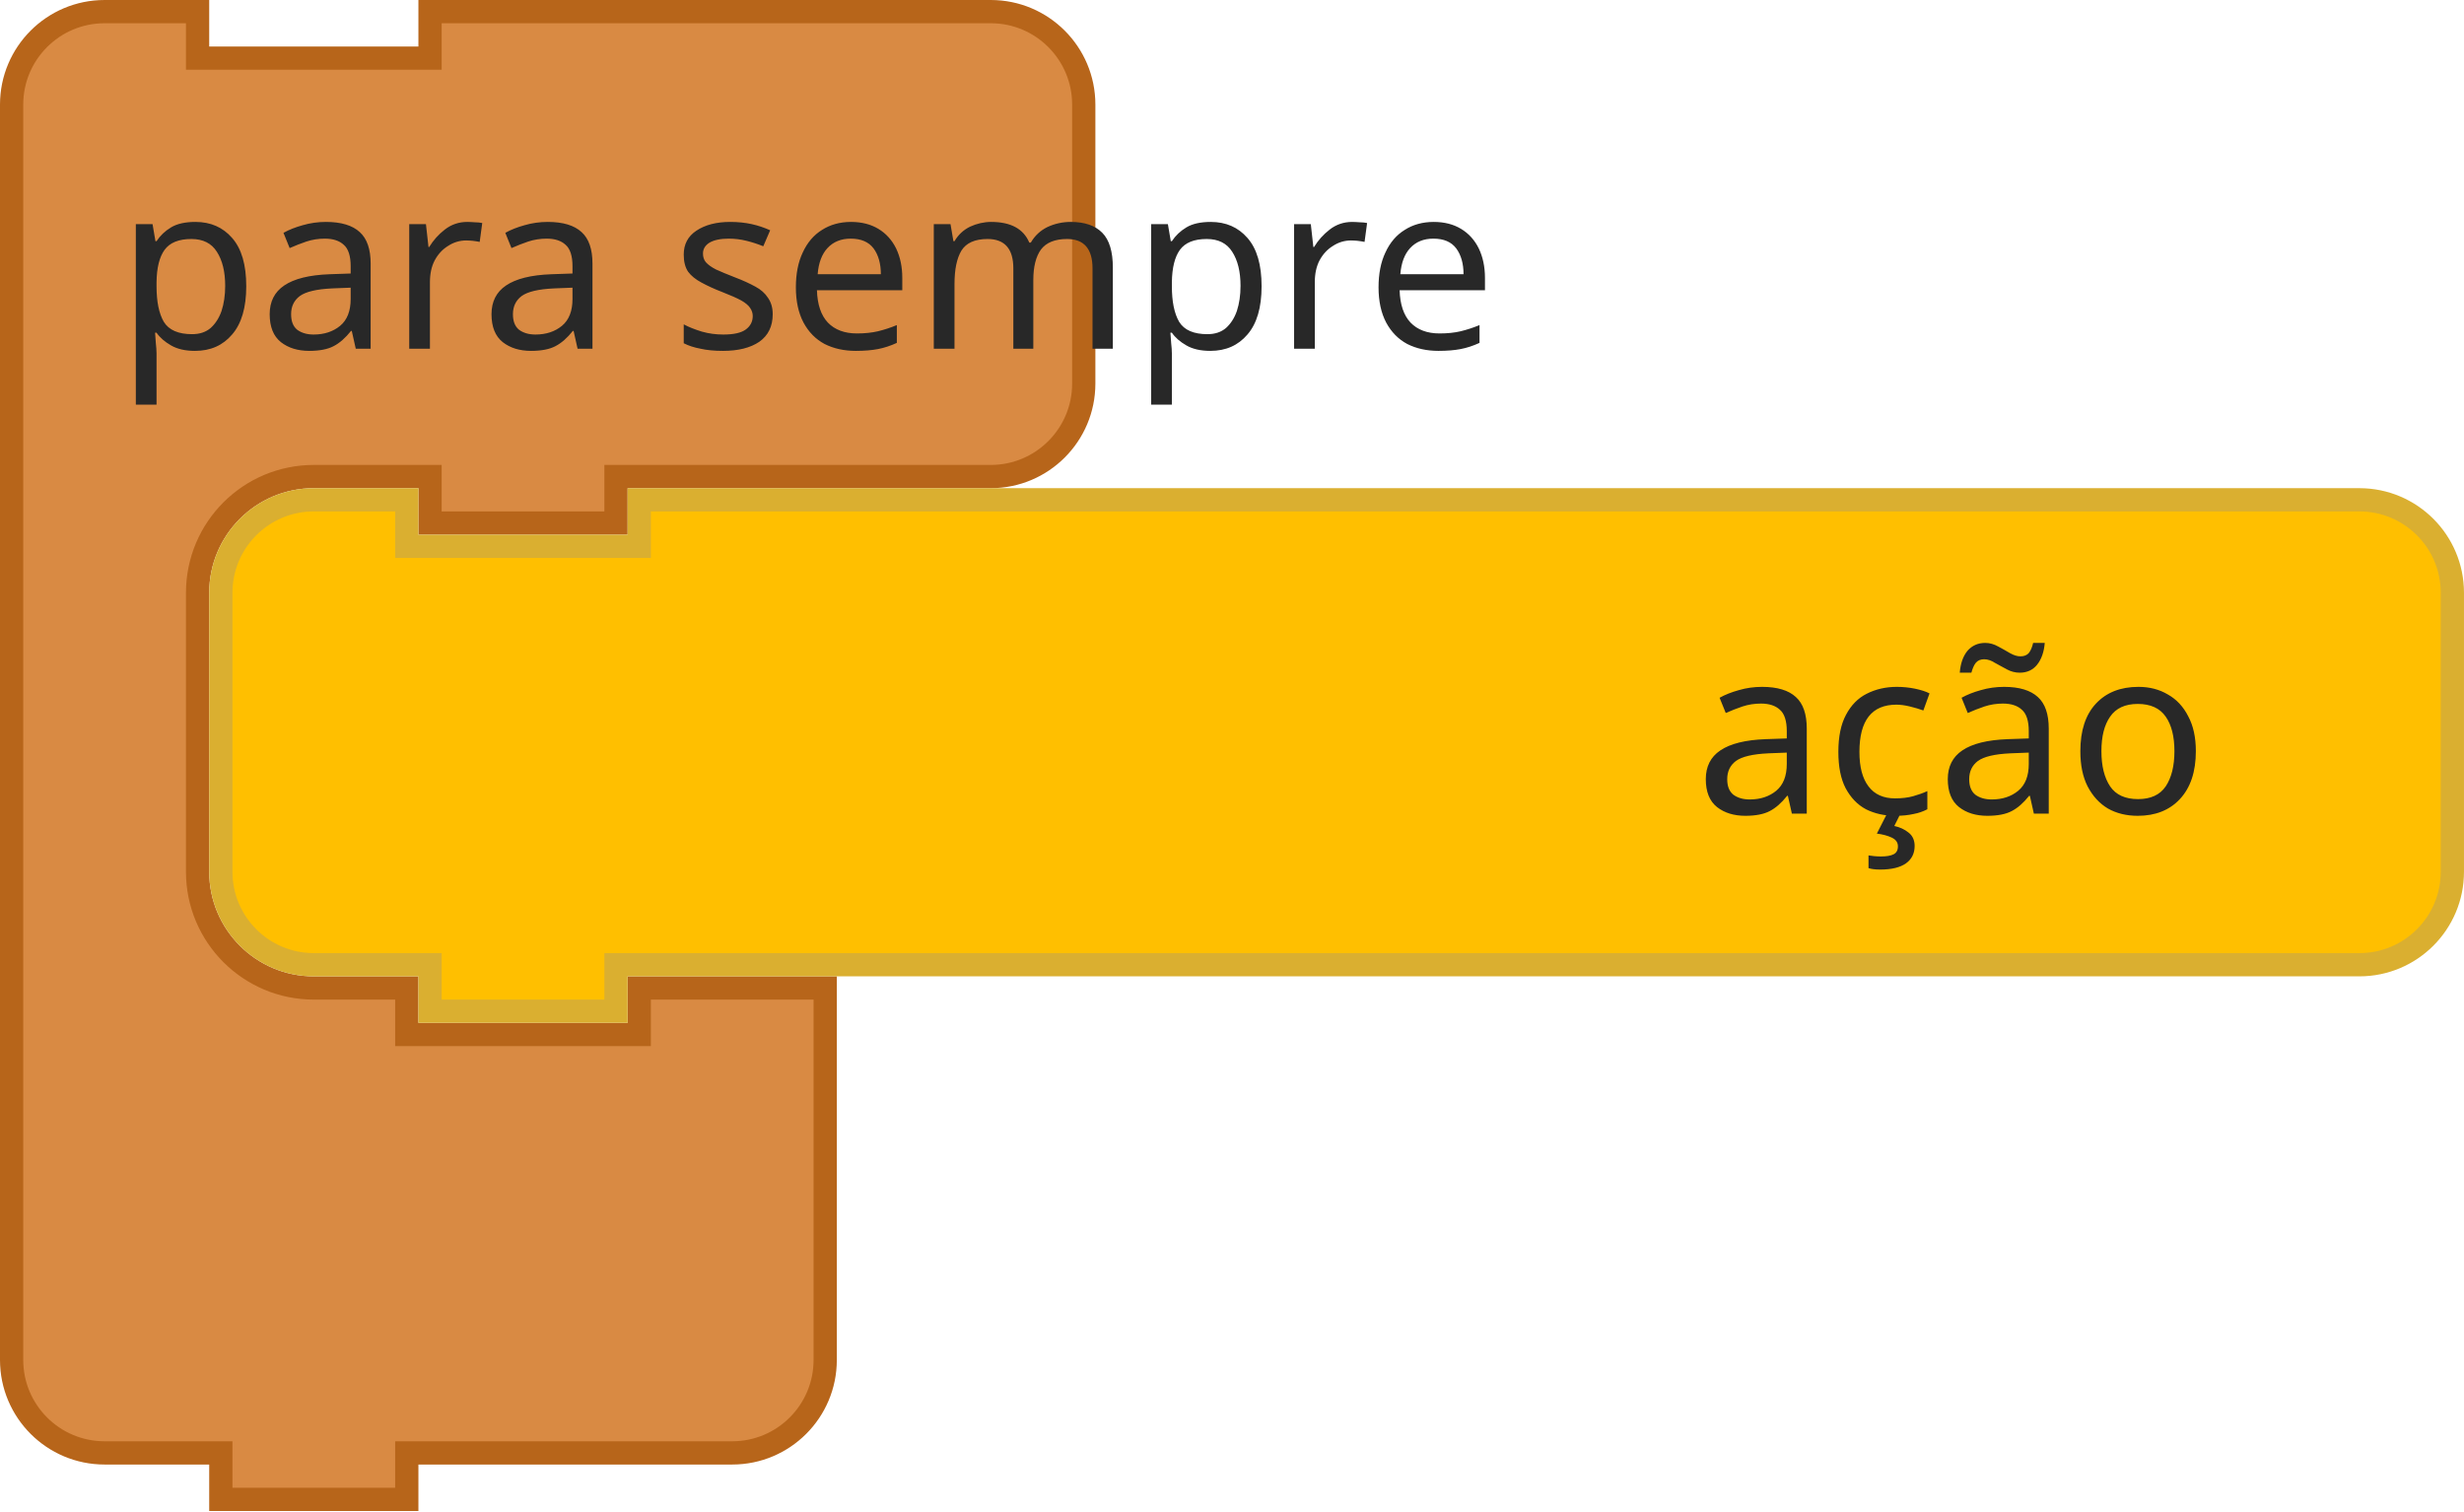
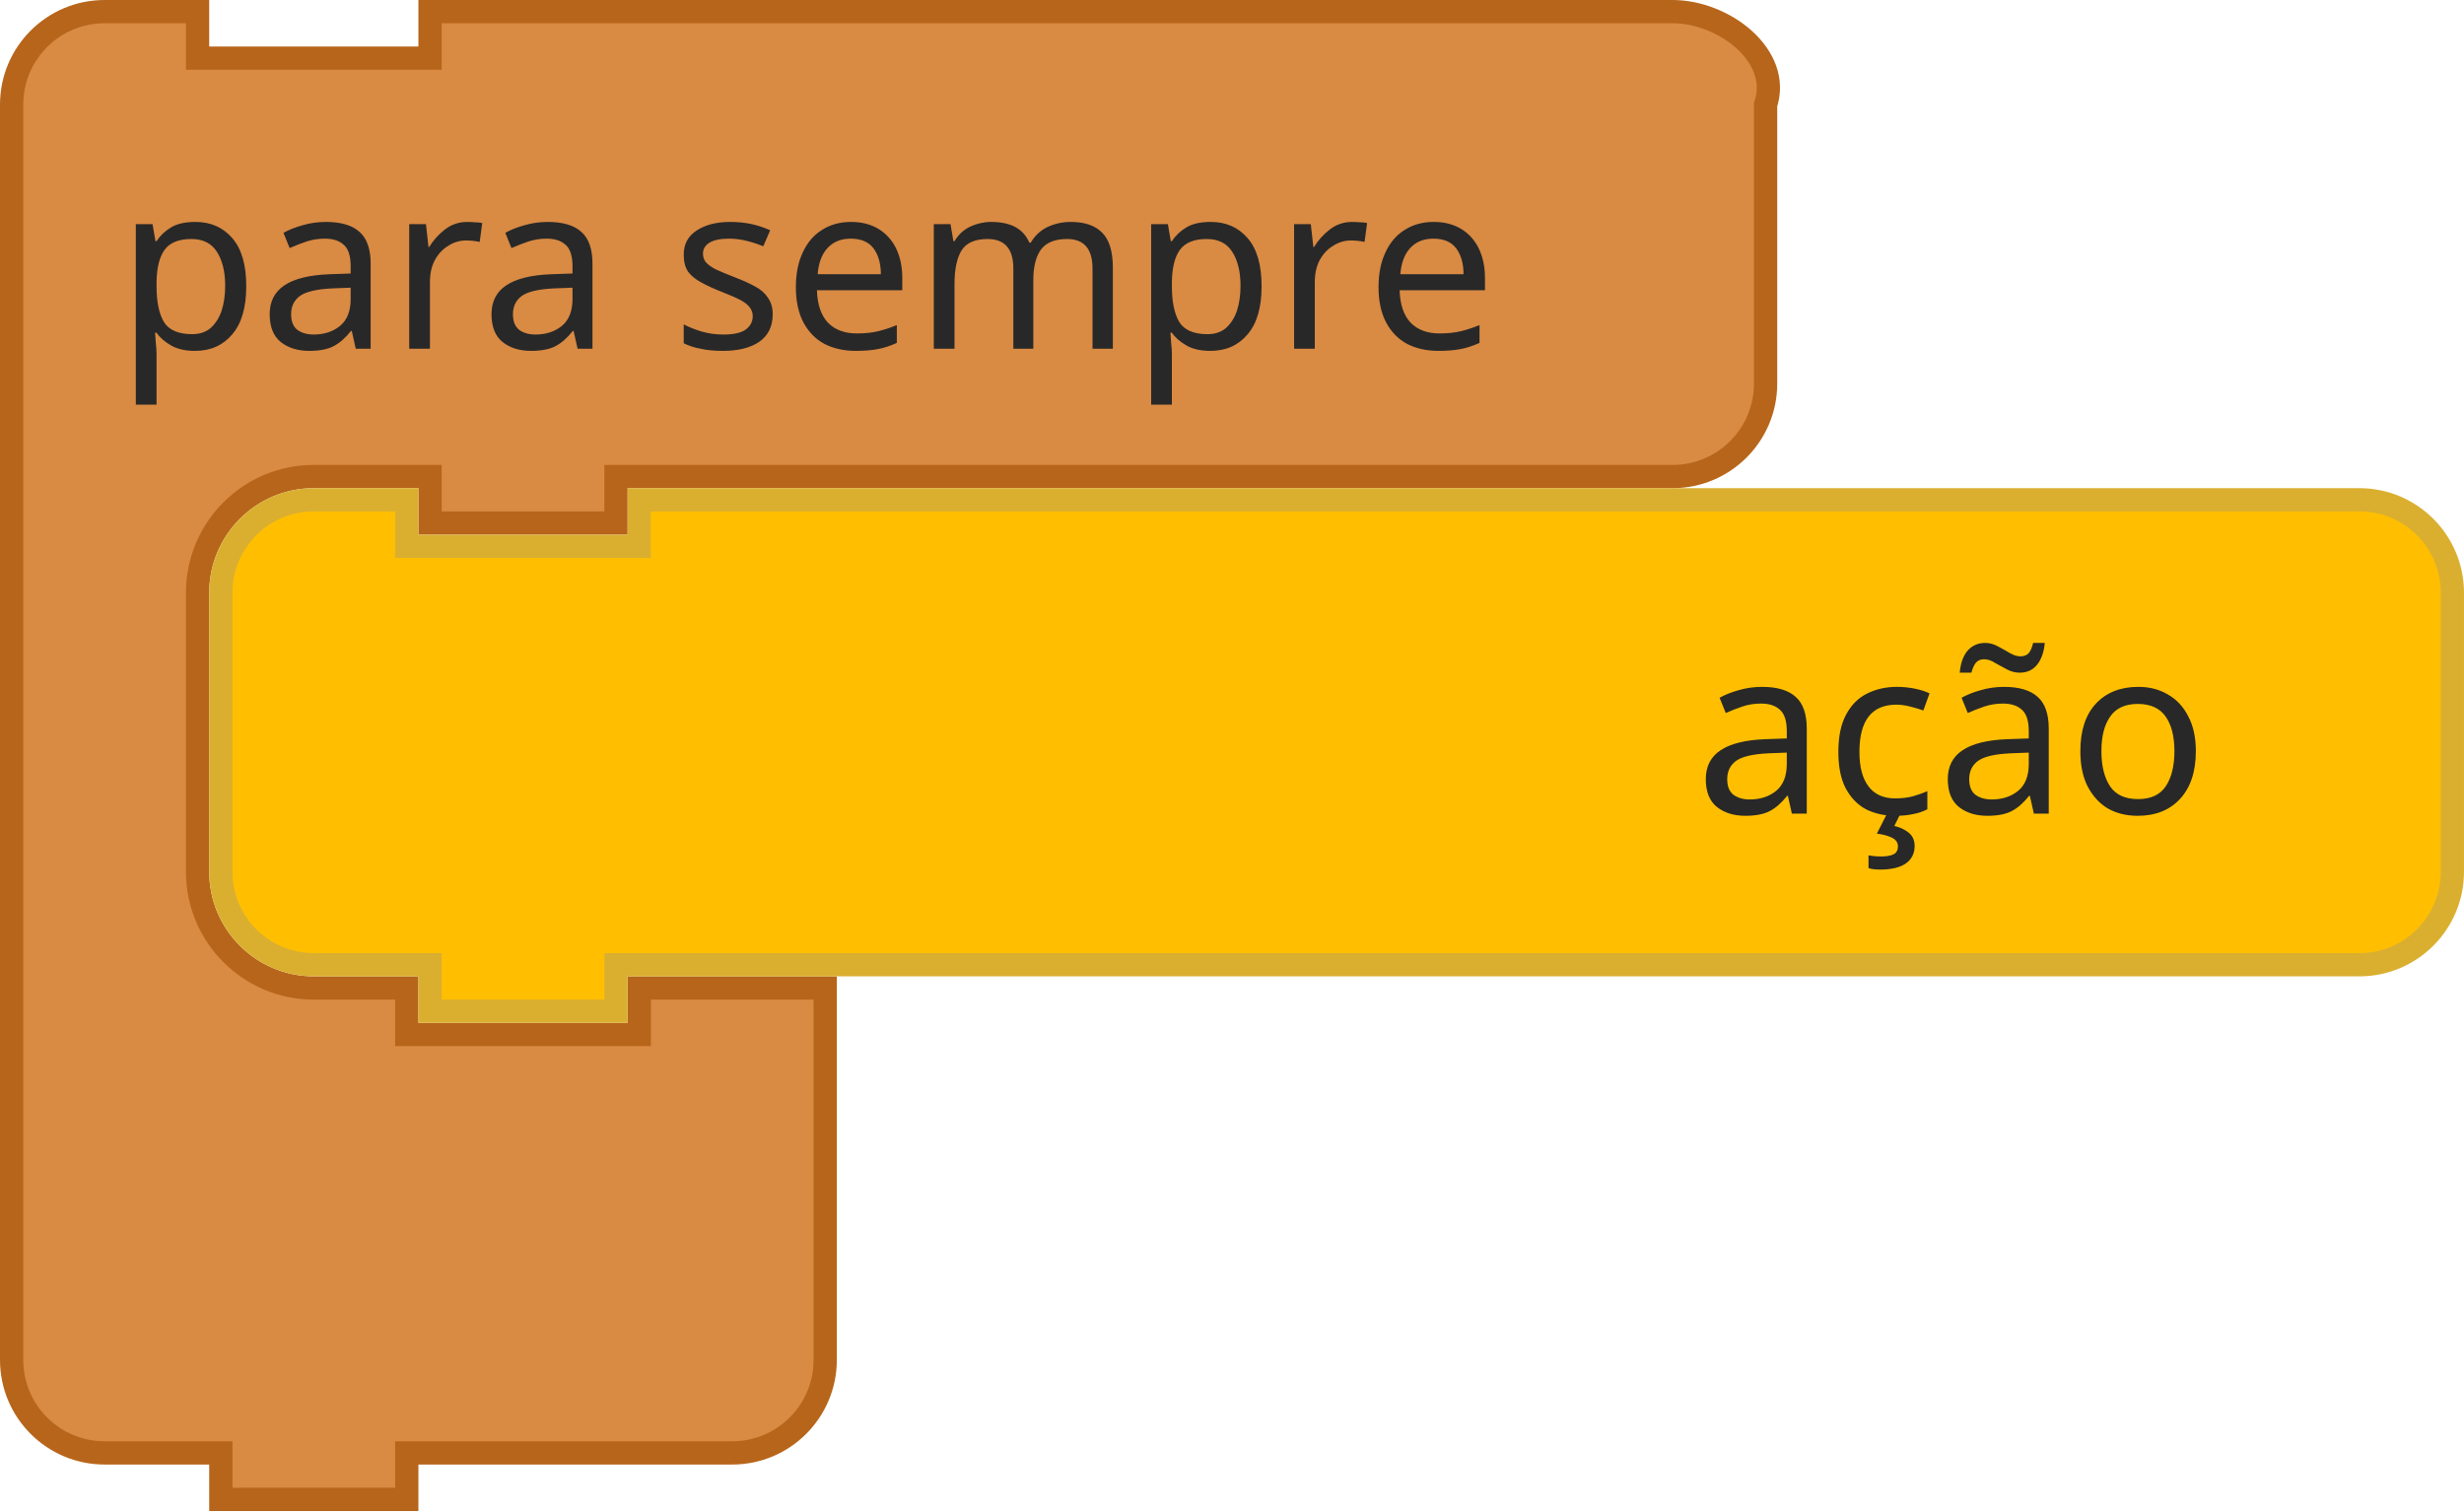
- <svg xmlns="http://www.w3.org/2000/svg" id="svg2831" version="1.1" viewBox="0 0 42.069 25.797" height="25.797mm" width="42.069mm">
+ <svg xmlns="http://www.w3.org/2000/svg" width="42.069mm" height="25.797mm" viewBox="0 0 42.069 25.797" version="1.1" id="svg2831">
  <defs id="defs2825" />
-   <g transform="translate(89.4713,-103.3125)" id="layer1">
-     <g id="g2614" transform="matrix(0.2645833,0,0,0.2645833,-202.4484,45.63333)">
-       <g transform="translate(427,218)" id="g466">
-         <g transform="scale(1.5)" id="g464">
-           <path d="m 0.5,8.5 v -4 a 4,4 90 0 1 4,-4 h 4 v 2 h 10 v -2 h 9 11.123 4 a 4,4 90 0 1 4,4 v 4 4 4 a 4,4 90 0 1 -4,4 h -4 H 27.5 h -1 v 2 h -8 v -2 h -1 -4 a 5,5 90 0 0 -5,5 v 4 4 4 a 5,5 90 0 0 5,5 h 4 v 2 h 10 v -2 h 8 v 6 6 4 a 4,4 90 0 1 -4,4 h -4 -9 -1 v 2 h -8 v -2 h -1 -4 a 4,4 90 0 1 -4,-4 v -4 z" style="fill:#d98a43;fill-opacity:1;stroke:#b7651a;stroke-width:1;stroke-linecap:round;stroke-opacity:1" id="path458" />
-           <text style="font-size:10px;font-family:sans-serif;text-anchor:start;fill:#282828" id="text462">
-             <tspan x="5" y="15" id="tspan460">para sempre</tspan>
+   <g id="layer1" transform="translate(89.4713,-103.3125)">
+     <g transform="matrix(0.2645833,0,0,0.2645833,-202.4484,45.63333)" id="g2614">
+       <g id="g466" transform="translate(427,218)">
+         <g id="g464" transform="scale(1.5)">
+           <path id="path458" style="fill:#d98a43;fill-opacity:1;stroke:#b7651a;stroke-width:1;stroke-linecap:round;stroke-opacity:1" d="m 0.5,8.5 v -4 c 0,-2.209 1.791,-4 4,-4 h 4 v 2 h 10 v -2 h 9 40.456 4 c 2.209,0 4.699,1.904 4,4 v 4 4 4 c 0,2.209 -1.791,4 -4,4 h -4 H 27.5 h -1 v 2 h -8 v -2 h -1 -4 c -2.761,0 -5,2.239 -5,5 v 4 4 4 c 0,2.761 2.239,5 5,5 h 4 v 2 h 10 v -2 h 8 v 6 6 4 c 0,2.209 -1.791,4 -4,4 h -4 -9 -1 v 2 h -8 v -2 h -1 -4 c -2.209,0 -4,-1.791 -4,-4 v -4 z" />
+           <text id="text462" style="font-size:10px;font-family:sans-serif;text-anchor:start;fill:#282828">
+             <tspan id="tspan460" y="15" x="5">para sempre</tspan>
          </text>
        </g>
      </g>
-       <g transform="translate(440.5,249.5)" id="g572">
-         <g transform="scale(1.5)" id="g570">
-           <path d="m 0.5,8.5 v -4 a 4,4 90 0 1 4,-4 h 4 v 2 h 10 v -2 h 70 4 a 4,4 90 0 1 4,4 v 4 4 4 a 4,4 90 0 1 -4,4 h -4 -70 -1 v 2 h -8 v -2 h -1 -4 a 4,4 90 0 1 -4,-4 v -4 z" style="fill:#ffbf00;fill-opacity:1;stroke:#daaf30;stroke-width:1;stroke-linecap:round;stroke-opacity:1" id="path564" />
-           <text style="font-size:10px;font-family:sans-serif;text-anchor:end;fill:#282828" id="text568">
-             <tspan x="86" y="14" id="tspan566">ação</tspan>
+       <g id="g572" transform="translate(440.5,249.5)">
+         <g id="g570" transform="scale(1.5)">
+           <path id="path564" style="fill:#ffbf00;fill-opacity:1;stroke:#daaf30;stroke-width:1;stroke-linecap:round;stroke-opacity:1" d="m 0.5,8.5 v -4 a 4,4 90 0 1 4,-4 h 4 v 2 h 10 v -2 h 70 4 a 4,4 90 0 1 4,4 v 4 4 4 a 4,4 90 0 1 -4,4 h -4 -70 -1 v 2 h -8 v -2 h -1 -4 a 4,4 90 0 1 -4,-4 v -4 z" />
+           <text id="text568" style="font-size:10px;font-family:sans-serif;text-anchor:end;fill:#282828">
+             <tspan id="tspan566" y="14" x="86">ação</tspan>
          </text>
        </g>
      </g>
    </g>
  </g>
</svg>
